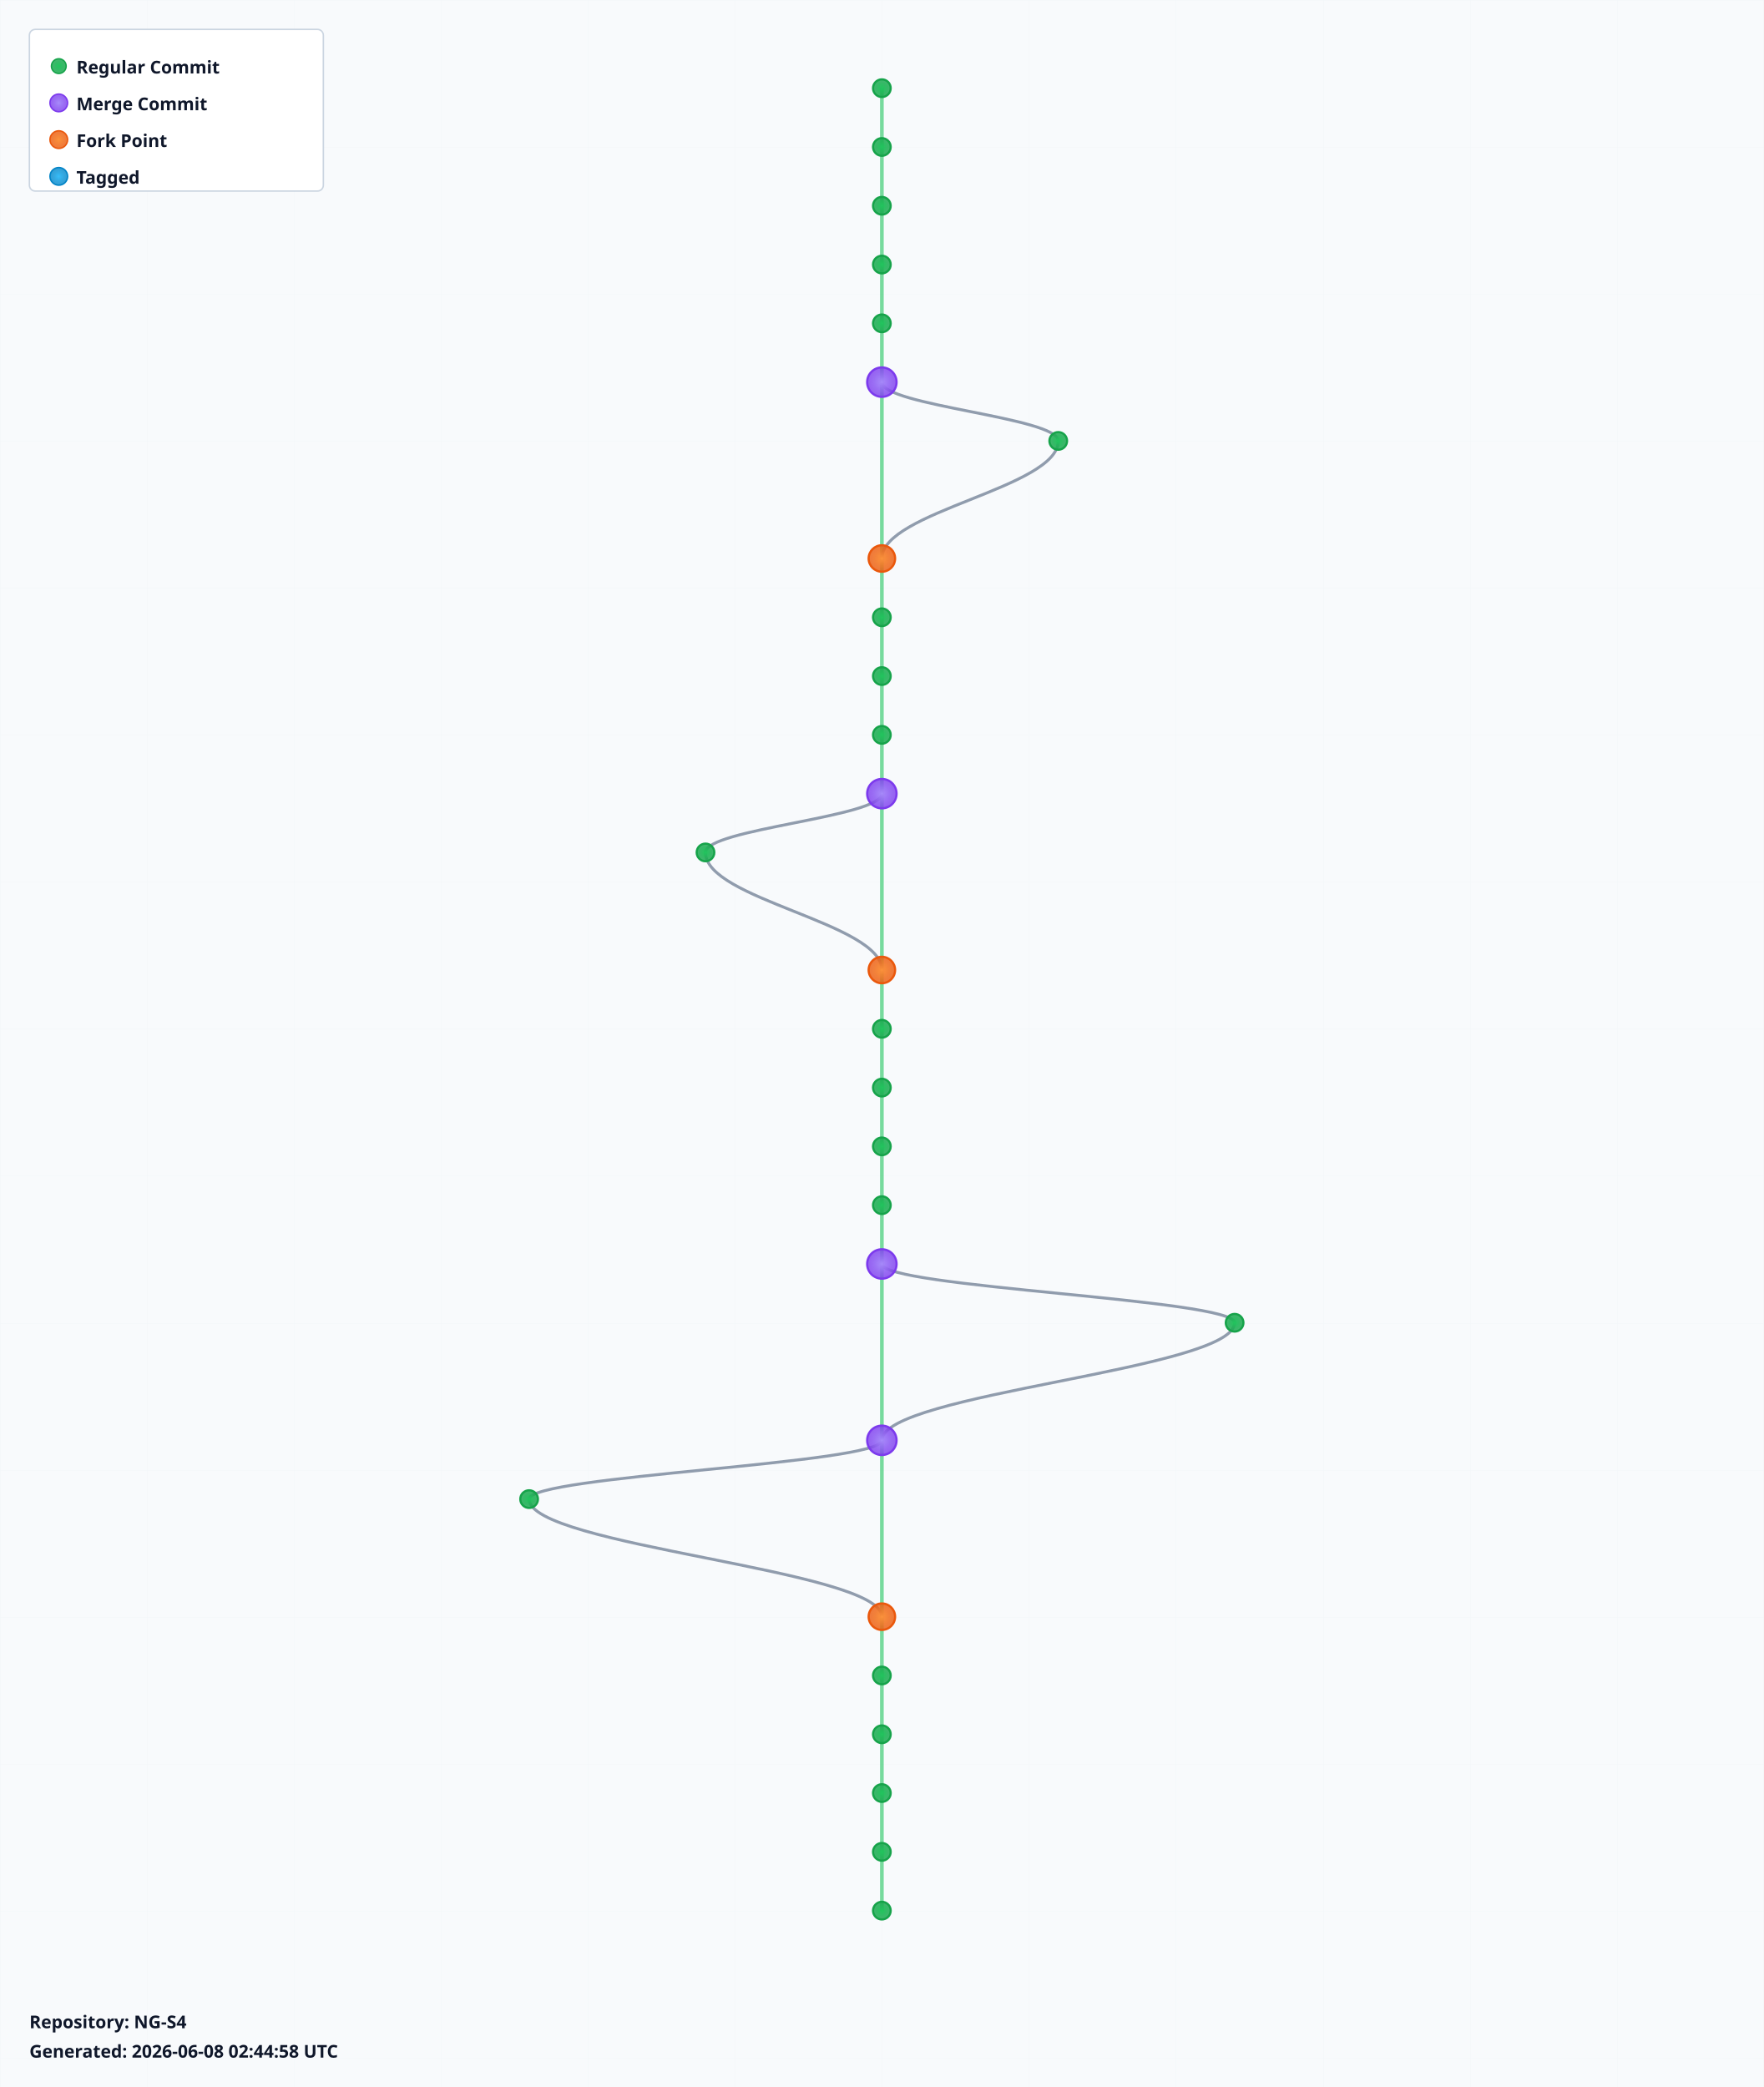
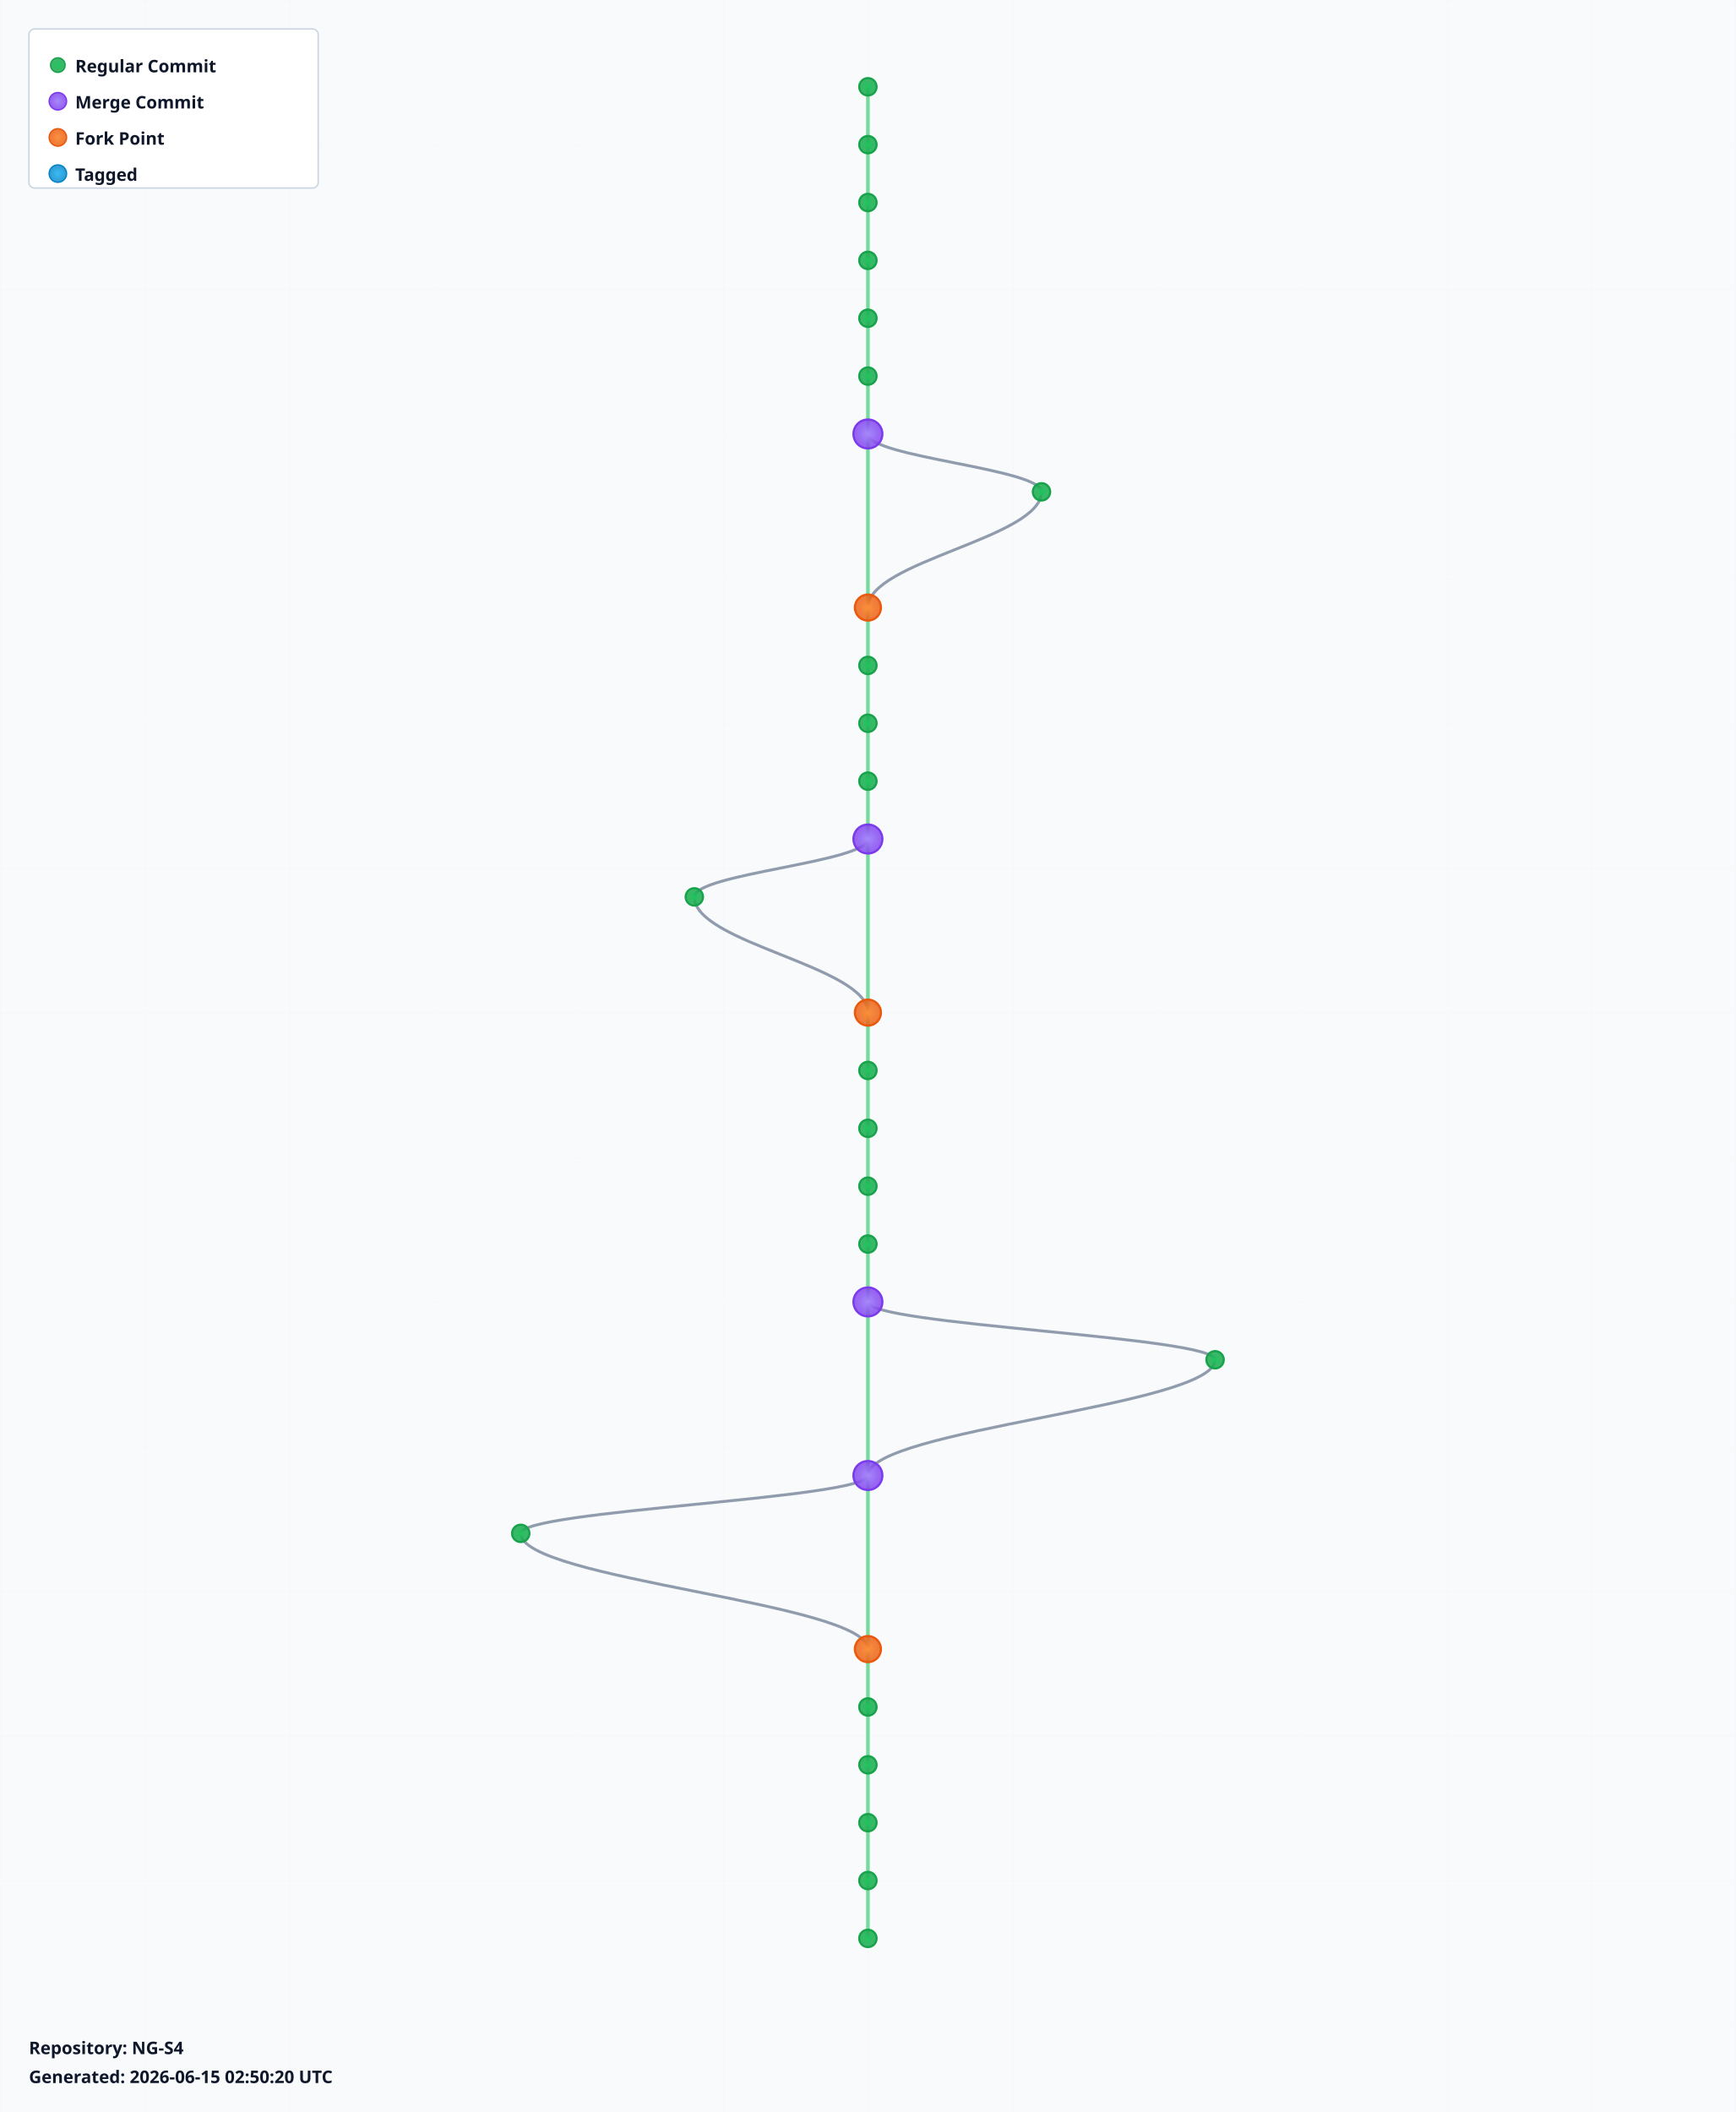
- <svg xmlns="http://www.w3.org/2000/svg" width="1200" height="1420" viewBox="0 0 1200 1420">
+ <svg xmlns="http://www.w3.org/2000/svg" width="1200" height="1460" viewBox="0 0 1200 1460">
  <defs>
    <radialGradient id="leafGradient">
      <stop offset="0%" style="stop-color:#22c55e;stop-opacity:1" />
      <stop offset="100%" style="stop-color:#16a34a;stop-opacity:0.8" />
    </radialGradient>
    <radialGradient id="mergeGradient">
      <stop offset="0%" style="stop-color:#a78bfa;stop-opacity:1" />
      <stop offset="100%" style="stop-color:#7c3aed;stop-opacity:0.8" />
    </radialGradient>
    <radialGradient id="forkGradient">
      <stop offset="0%" style="stop-color:#fb923c;stop-opacity:1" />
      <stop offset="100%" style="stop-color:#ea580c;stop-opacity:0.8" />
    </radialGradient>
    <radialGradient id="tagGradient">
      <stop offset="0%" style="stop-color:#38bdf8;stop-opacity:1" />
      <stop offset="100%" style="stop-color:#0284c7;stop-opacity:0.8" />
    </radialGradient>
    <style>
      .branch-line { stroke: #64748b; stroke-width: 2; fill: none; opacity: 0.7; }
      .trunk-line { stroke: #22c55e; stroke-width: 2.5; fill: none; opacity: 0.6; }
      .commit-leaf { cursor: pointer; }
      .commit-leaf:hover { filter: brightness(1.5); }
      .branch-label { font-family: sans-serif; font-size: 12px; font-weight: bold; fill: #0f172a; }
    </style>
  </defs>
-   <rect width="1200" height="1420" fill="#f8fafc" />
+   <rect width="1200" height="1460" fill="#f8fafc" />
  <defs>
    <pattern id="grid" width="100" height="100" patternUnits="userSpaceOnUse">
      <path d="M 100 0 L 0 0 0 100" fill="none" stroke="#e2e8f0" stroke-width="0.5" opacity="0.3" />
    </pattern>
  </defs>
-   <rect width="1200" height="1420" fill="url(#grid)" />
+   <rect width="1200" height="1460" fill="url(#grid)" />
  <g id="branches">
    <line class="trunk-line" x1="600" y1="60" x2="600" y2="100" />
    <line class="trunk-line" x1="600" y1="100" x2="600" y2="140" />
    <line class="trunk-line" x1="600" y1="140" x2="600" y2="180" />
    <line class="trunk-line" x1="600" y1="180" x2="600" y2="220" />
    <line class="trunk-line" x1="600" y1="220" x2="600" y2="260" />
-     <line class="trunk-line" x1="600" y1="260" x2="600" y2="380" />
-     <path class="branch-line" d="M 600 260 C 600 276, 720 284, 720 300" />
-     <path class="branch-line" d="M 720 300 C 720 332, 600 348, 600 380" />
-     <line class="trunk-line" x1="600" y1="380" x2="600" y2="420" />
+     <line class="trunk-line" x1="600" y1="260" x2="600" y2="300" />
+     <line class="trunk-line" x1="600" y1="300" x2="600" y2="420" />
+     <path class="branch-line" d="M 600 300 C 600 316, 720 324, 720 340" />
+     <path class="branch-line" d="M 720 340 C 720 372, 600 388, 600 420" />
    <line class="trunk-line" x1="600" y1="420" x2="600" y2="460" />
    <line class="trunk-line" x1="600" y1="460" x2="600" y2="500" />
    <line class="trunk-line" x1="600" y1="500" x2="600" y2="540" />
-     <line class="trunk-line" x1="600" y1="540" x2="600" y2="660" />
-     <path class="branch-line" d="M 600 540 C 600 556, 480 564, 480 580" />
-     <path class="branch-line" d="M 480 580 C 480 612, 600 628, 600 660" />
-     <line class="trunk-line" x1="600" y1="660" x2="600" y2="700" />
+     <line class="trunk-line" x1="600" y1="540" x2="600" y2="580" />
+     <line class="trunk-line" x1="600" y1="580" x2="600" y2="700" />
+     <path class="branch-line" d="M 600 580 C 600 596, 480 604, 480 620" />
+     <path class="branch-line" d="M 480 620 C 480 652, 600 668, 600 700" />
    <line class="trunk-line" x1="600" y1="700" x2="600" y2="740" />
    <line class="trunk-line" x1="600" y1="740" x2="600" y2="780" />
    <line class="trunk-line" x1="600" y1="780" x2="600" y2="820" />
    <line class="trunk-line" x1="600" y1="820" x2="600" y2="860" />
-     <line class="trunk-line" x1="600" y1="860" x2="600" y2="980" />
-     <path class="branch-line" d="M 600 860 C 600 876, 840 884, 840 900" />
-     <path class="branch-line" d="M 840 900 C 840 932, 600 948, 600 980" />
-     <line class="trunk-line" x1="600" y1="980" x2="600" y2="1100" />
-     <path class="branch-line" d="M 600 980 C 600 996, 360 1004, 360 1020" />
-     <path class="branch-line" d="M 360 1020 C 360 1052, 600 1068, 600 1100" />
-     <line class="trunk-line" x1="600" y1="1100" x2="600" y2="1140" />
+     <line class="trunk-line" x1="600" y1="860" x2="600" y2="900" />
+     <line class="trunk-line" x1="600" y1="900" x2="600" y2="1020" />
+     <path class="branch-line" d="M 600 900 C 600 916, 840 924, 840 940" />
+     <path class="branch-line" d="M 840 940 C 840 972, 600 988, 600 1020" />
+     <line class="trunk-line" x1="600" y1="1020" x2="600" y2="1140" />
+     <path class="branch-line" d="M 600 1020 C 600 1036, 360 1044, 360 1060" />
+     <path class="branch-line" d="M 360 1060 C 360 1092, 600 1108, 600 1140" />
    <line class="trunk-line" x1="600" y1="1140" x2="600" y2="1180" />
    <line class="trunk-line" x1="600" y1="1180" x2="600" y2="1220" />
    <line class="trunk-line" x1="600" y1="1220" x2="600" y2="1260" />
    <line class="trunk-line" x1="600" y1="1260" x2="600" y2="1300" />
+     <line class="trunk-line" x1="600" y1="1300" x2="600" y2="1340" />
  </g>
  <g id="commits">
    <circle class="commit-leaf" cx="600" cy="60" r="6" fill="url(#leafGradient)" stroke="#16a34a" stroke-width="1.5" />
    <circle class="commit-leaf" cx="600" cy="100" r="6" fill="url(#leafGradient)" stroke="#16a34a" stroke-width="1.5" />
    <circle class="commit-leaf" cx="600" cy="140" r="6" fill="url(#leafGradient)" stroke="#16a34a" stroke-width="1.5" />
    <circle class="commit-leaf" cx="600" cy="180" r="6" fill="url(#leafGradient)" stroke="#16a34a" stroke-width="1.5" />
    <circle class="commit-leaf" cx="600" cy="220" r="6" fill="url(#leafGradient)" stroke="#16a34a" stroke-width="1.5" />
-     <circle class="commit-leaf" cx="600" cy="260" r="10" fill="url(#mergeGradient)" stroke="#7c3aed" stroke-width="1.5" />
-     <circle class="commit-leaf" cx="720" cy="300" r="6" fill="url(#leafGradient)" stroke="#16a34a" stroke-width="1.5" />
-     <circle class="commit-leaf" cx="600" cy="380" r="9" fill="url(#forkGradient)" stroke="#ea580c" stroke-width="1.5" />
-     <circle class="commit-leaf" cx="600" cy="420" r="6" fill="url(#leafGradient)" stroke="#16a34a" stroke-width="1.5" />
+     <circle class="commit-leaf" cx="600" cy="260" r="6" fill="url(#leafGradient)" stroke="#16a34a" stroke-width="1.5" />
+     <circle class="commit-leaf" cx="600" cy="300" r="10" fill="url(#mergeGradient)" stroke="#7c3aed" stroke-width="1.5" />
+     <circle class="commit-leaf" cx="720" cy="340" r="6" fill="url(#leafGradient)" stroke="#16a34a" stroke-width="1.5" />
+     <circle class="commit-leaf" cx="600" cy="420" r="9" fill="url(#forkGradient)" stroke="#ea580c" stroke-width="1.5" />
    <circle class="commit-leaf" cx="600" cy="460" r="6" fill="url(#leafGradient)" stroke="#16a34a" stroke-width="1.5" />
    <circle class="commit-leaf" cx="600" cy="500" r="6" fill="url(#leafGradient)" stroke="#16a34a" stroke-width="1.5" />
-     <circle class="commit-leaf" cx="600" cy="540" r="10" fill="url(#mergeGradient)" stroke="#7c3aed" stroke-width="1.5" />
-     <circle class="commit-leaf" cx="480" cy="580" r="6" fill="url(#leafGradient)" stroke="#16a34a" stroke-width="1.5" />
-     <circle class="commit-leaf" cx="600" cy="660" r="9" fill="url(#forkGradient)" stroke="#ea580c" stroke-width="1.5" />
-     <circle class="commit-leaf" cx="600" cy="700" r="6" fill="url(#leafGradient)" stroke="#16a34a" stroke-width="1.5" />
+     <circle class="commit-leaf" cx="600" cy="540" r="6" fill="url(#leafGradient)" stroke="#16a34a" stroke-width="1.5" />
+     <circle class="commit-leaf" cx="600" cy="580" r="10" fill="url(#mergeGradient)" stroke="#7c3aed" stroke-width="1.5" />
+     <circle class="commit-leaf" cx="480" cy="620" r="6" fill="url(#leafGradient)" stroke="#16a34a" stroke-width="1.5" />
+     <circle class="commit-leaf" cx="600" cy="700" r="9" fill="url(#forkGradient)" stroke="#ea580c" stroke-width="1.5" />
    <circle class="commit-leaf" cx="600" cy="740" r="6" fill="url(#leafGradient)" stroke="#16a34a" stroke-width="1.5" />
    <circle class="commit-leaf" cx="600" cy="780" r="6" fill="url(#leafGradient)" stroke="#16a34a" stroke-width="1.5" />
    <circle class="commit-leaf" cx="600" cy="820" r="6" fill="url(#leafGradient)" stroke="#16a34a" stroke-width="1.5" />
-     <circle class="commit-leaf" cx="600" cy="860" r="10" fill="url(#mergeGradient)" stroke="#7c3aed" stroke-width="1.5" />
-     <circle class="commit-leaf" cx="840" cy="900" r="6" fill="url(#leafGradient)" stroke="#16a34a" stroke-width="1.5" />
-     <circle class="commit-leaf" cx="600" cy="980" r="10" fill="url(#mergeGradient)" stroke="#7c3aed" stroke-width="1.5" />
-     <circle class="commit-leaf" cx="360" cy="1020" r="6" fill="url(#leafGradient)" stroke="#16a34a" stroke-width="1.5" />
-     <circle class="commit-leaf" cx="600" cy="1100" r="9" fill="url(#forkGradient)" stroke="#ea580c" stroke-width="1.5" />
-     <circle class="commit-leaf" cx="600" cy="1140" r="6" fill="url(#leafGradient)" stroke="#16a34a" stroke-width="1.5" />
+     <circle class="commit-leaf" cx="600" cy="860" r="6" fill="url(#leafGradient)" stroke="#16a34a" stroke-width="1.5" />
+     <circle class="commit-leaf" cx="600" cy="900" r="10" fill="url(#mergeGradient)" stroke="#7c3aed" stroke-width="1.5" />
+     <circle class="commit-leaf" cx="840" cy="940" r="6" fill="url(#leafGradient)" stroke="#16a34a" stroke-width="1.5" />
+     <circle class="commit-leaf" cx="600" cy="1020" r="10" fill="url(#mergeGradient)" stroke="#7c3aed" stroke-width="1.5" />
+     <circle class="commit-leaf" cx="360" cy="1060" r="6" fill="url(#leafGradient)" stroke="#16a34a" stroke-width="1.5" />
+     <circle class="commit-leaf" cx="600" cy="1140" r="9" fill="url(#forkGradient)" stroke="#ea580c" stroke-width="1.5" />
    <circle class="commit-leaf" cx="600" cy="1180" r="6" fill="url(#leafGradient)" stroke="#16a34a" stroke-width="1.5" />
    <circle class="commit-leaf" cx="600" cy="1220" r="6" fill="url(#leafGradient)" stroke="#16a34a" stroke-width="1.5" />
    <circle class="commit-leaf" cx="600" cy="1260" r="6" fill="url(#leafGradient)" stroke="#16a34a" stroke-width="1.5" />
    <circle class="commit-leaf" cx="600" cy="1300" r="6" fill="url(#leafGradient)" stroke="#16a34a" stroke-width="1.5" />
+     <circle class="commit-leaf" cx="600" cy="1340" r="6" fill="url(#leafGradient)" stroke="#16a34a" stroke-width="1.5" />
  </g>
  <g id="legend" transform="translate(20, 20)">
    <rect width="200" height="110" fill="white" stroke="#cbd5e1" stroke-width="1" rx="4" />
    <circle cx="20" cy="25" r="5" fill="url(#leafGradient)" stroke="#16a34a" />
    <text x="32" y="30" class="branch-label" font-size="12">Regular Commit</text>
    <circle cx="20" cy="50" r="6" fill="url(#mergeGradient)" stroke="#7c3aed" />
    <text x="32" y="55" class="branch-label" font-size="12">Merge Commit</text>
    <circle cx="20" cy="75" r="6" fill="url(#forkGradient)" stroke="#ea580c" />
    <text x="32" y="80" class="branch-label" font-size="12">Fork Point</text>
    <circle cx="20" cy="100" r="6" fill="url(#tagGradient)" stroke="#0284c7" />
    <text x="32" y="105" class="branch-label" font-size="12">Tagged</text>
  </g>
-   <g id="info" transform="translate(20, 1380)">
+   <g id="info" transform="translate(20, 1420)">
    <text x="0" y="0" class="branch-label" font-size="12" fill="#666">
      Repository: NG-S4
    </text>
    <text x="0" y="20" class="branch-label" font-size="10" fill="#999">
-       Generated: 2026-06-08 02:44:58 UTC
+       Generated: 2026-06-15 02:50:20 UTC
    </text>
  </g>
</svg>
